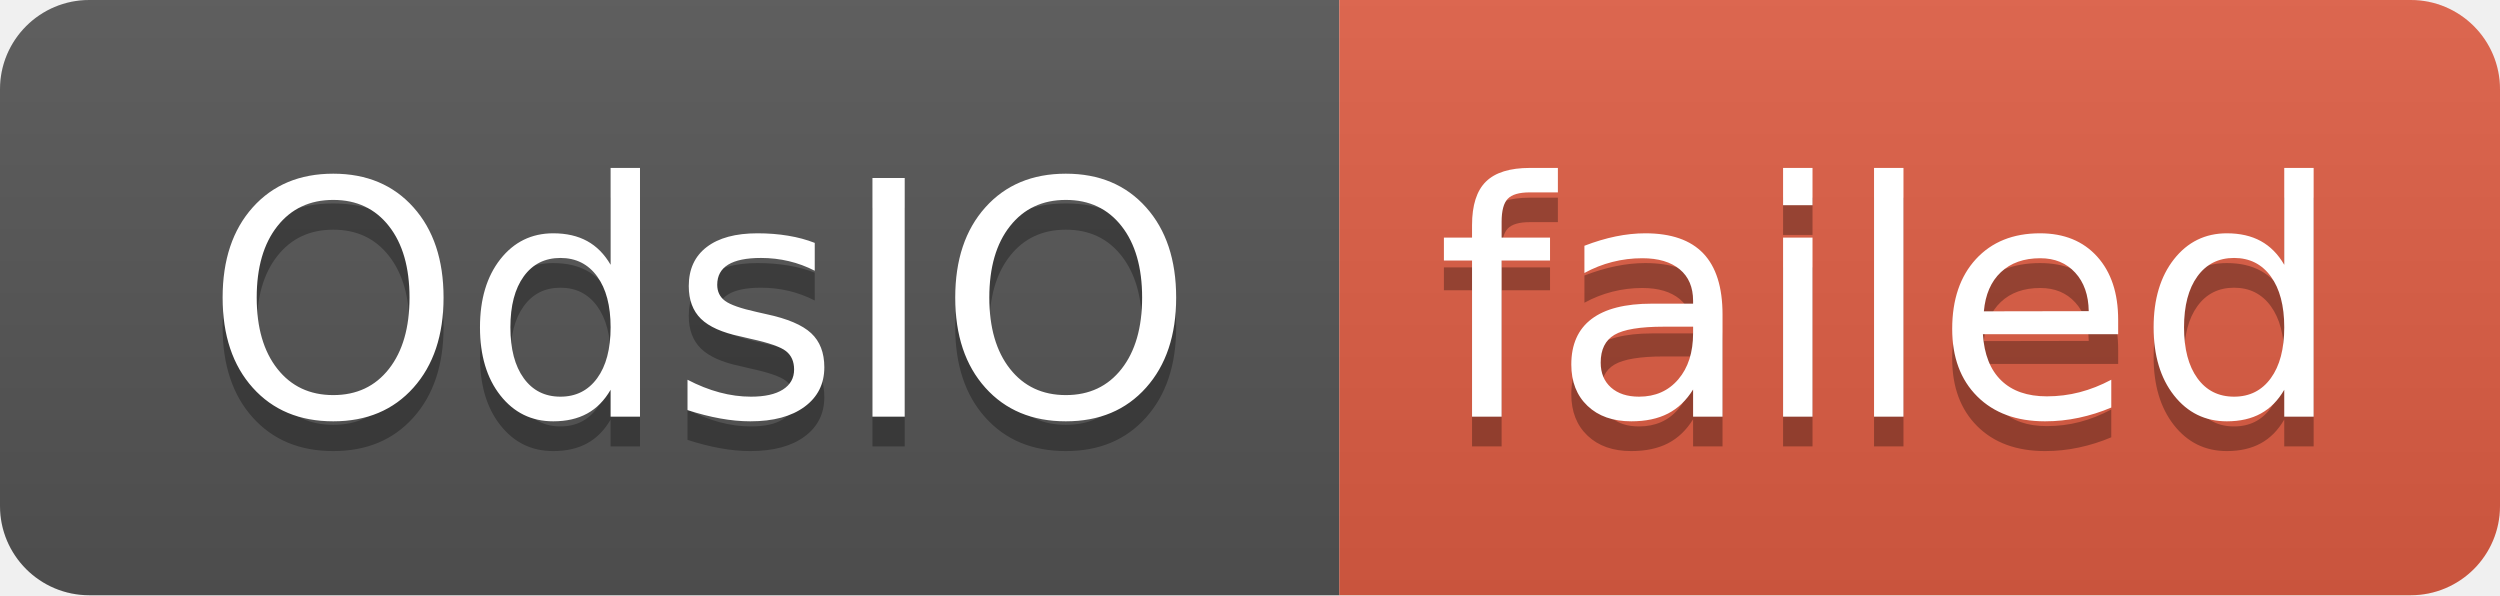
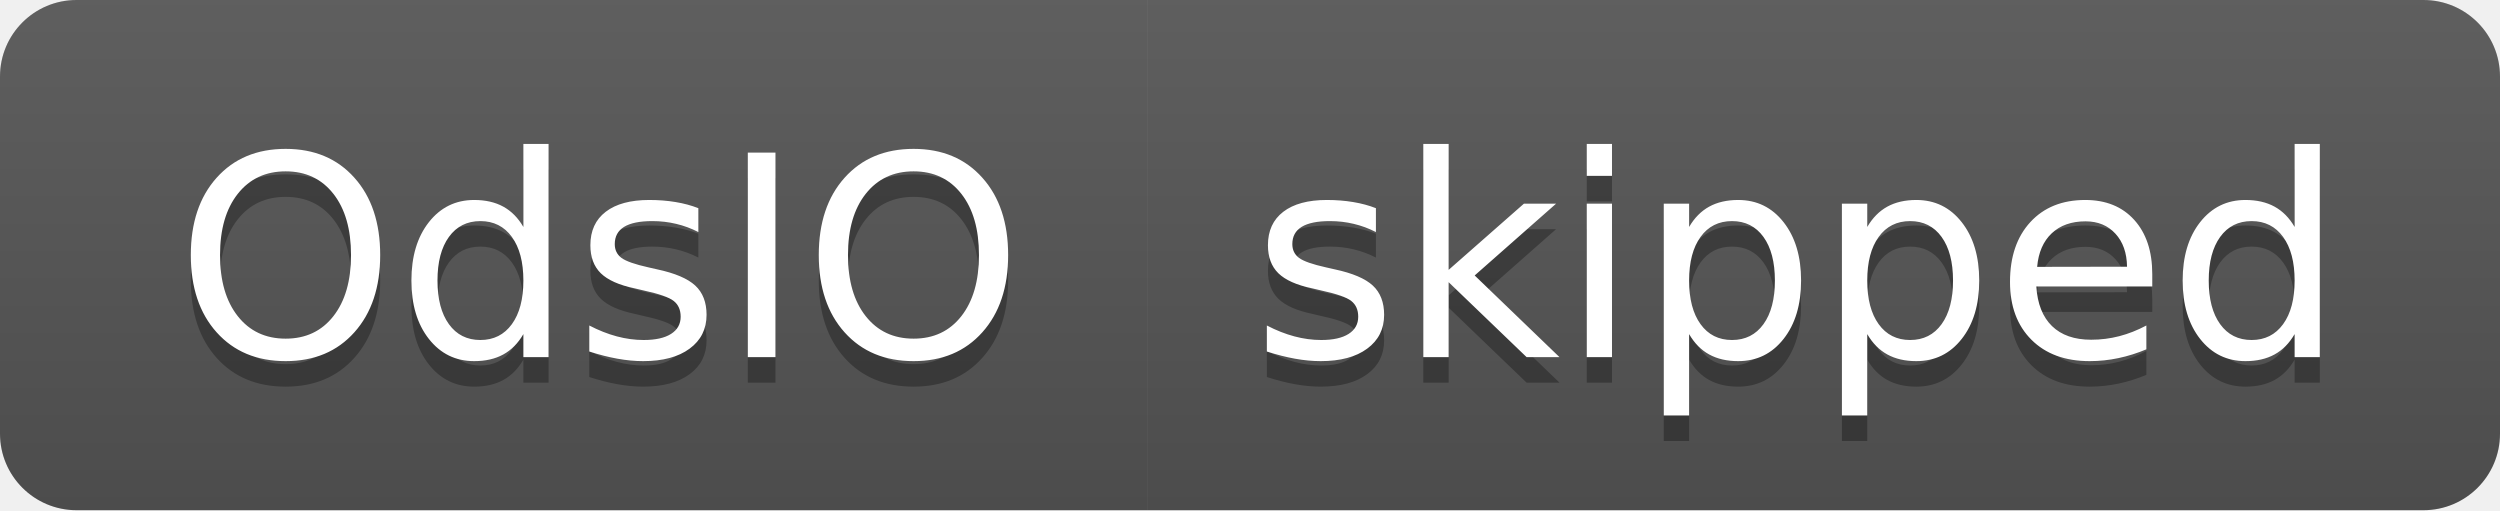
- <svg xmlns="http://www.w3.org/2000/svg" width="84" height="20" role="img" aria-label="OdsIO: failed">
+ <svg xmlns="http://www.w3.org/2000/svg" width="98" height="20" role="img" aria-label="OdsIO: skipped">
  <linearGradient id="s" x2="0" y2="100%">
    <stop offset="0" stop-color="#bbb" stop-opacity=".1" />
    <stop offset="1" stop-opacity=".1" />
  </linearGradient>
  <clipPath id="r">
-     <rect width="84" height="20" rx="3" fill="#fff" />
+     <rect width="98" height="20" rx="3" fill="#fff" />
  </clipPath>
  <g clip-path="url(#r)">
    <rect width="45" height="20" fill="#555" />
-     <rect x="45" width="39" height="20" fill="#e05d44" />
-     <rect width="84" height="20" fill="url(#s)" />
+     <rect x="45" width="53" height="20" fill="#555" />
+     <rect width="98" height="20" fill="url(#s)" />
  </g>
  <g fill="#fff" text-anchor="middle" font-family="Verdana,Geneva,DejaVu Sans,sans-serif" text-rendering="geometricPrecision" font-size="110">
    <text aria-hidden="true" x="235" y="150" fill="#010101" fill-opacity=".3" transform="scale(.1)" textLength="350">OdsIO</text>
    <text x="235" y="140" transform="scale(.1)" fill="#fff" textLength="350">OdsIO</text>
-     <text aria-hidden="true" x="635" y="150" fill="#010101" fill-opacity=".3" transform="scale(.1)" textLength="290">failed</text>
-     <text x="635" y="140" transform="scale(.1)" fill="#fff" textLength="290">failed</text>
+     <text aria-hidden="true" x="705" y="150" fill="#010101" fill-opacity=".3" transform="scale(.1)" textLength="430">skipped</text>
+     <text x="705" y="140" transform="scale(.1)" fill="#fff" textLength="430">skipped</text>
  </g>
</svg>
